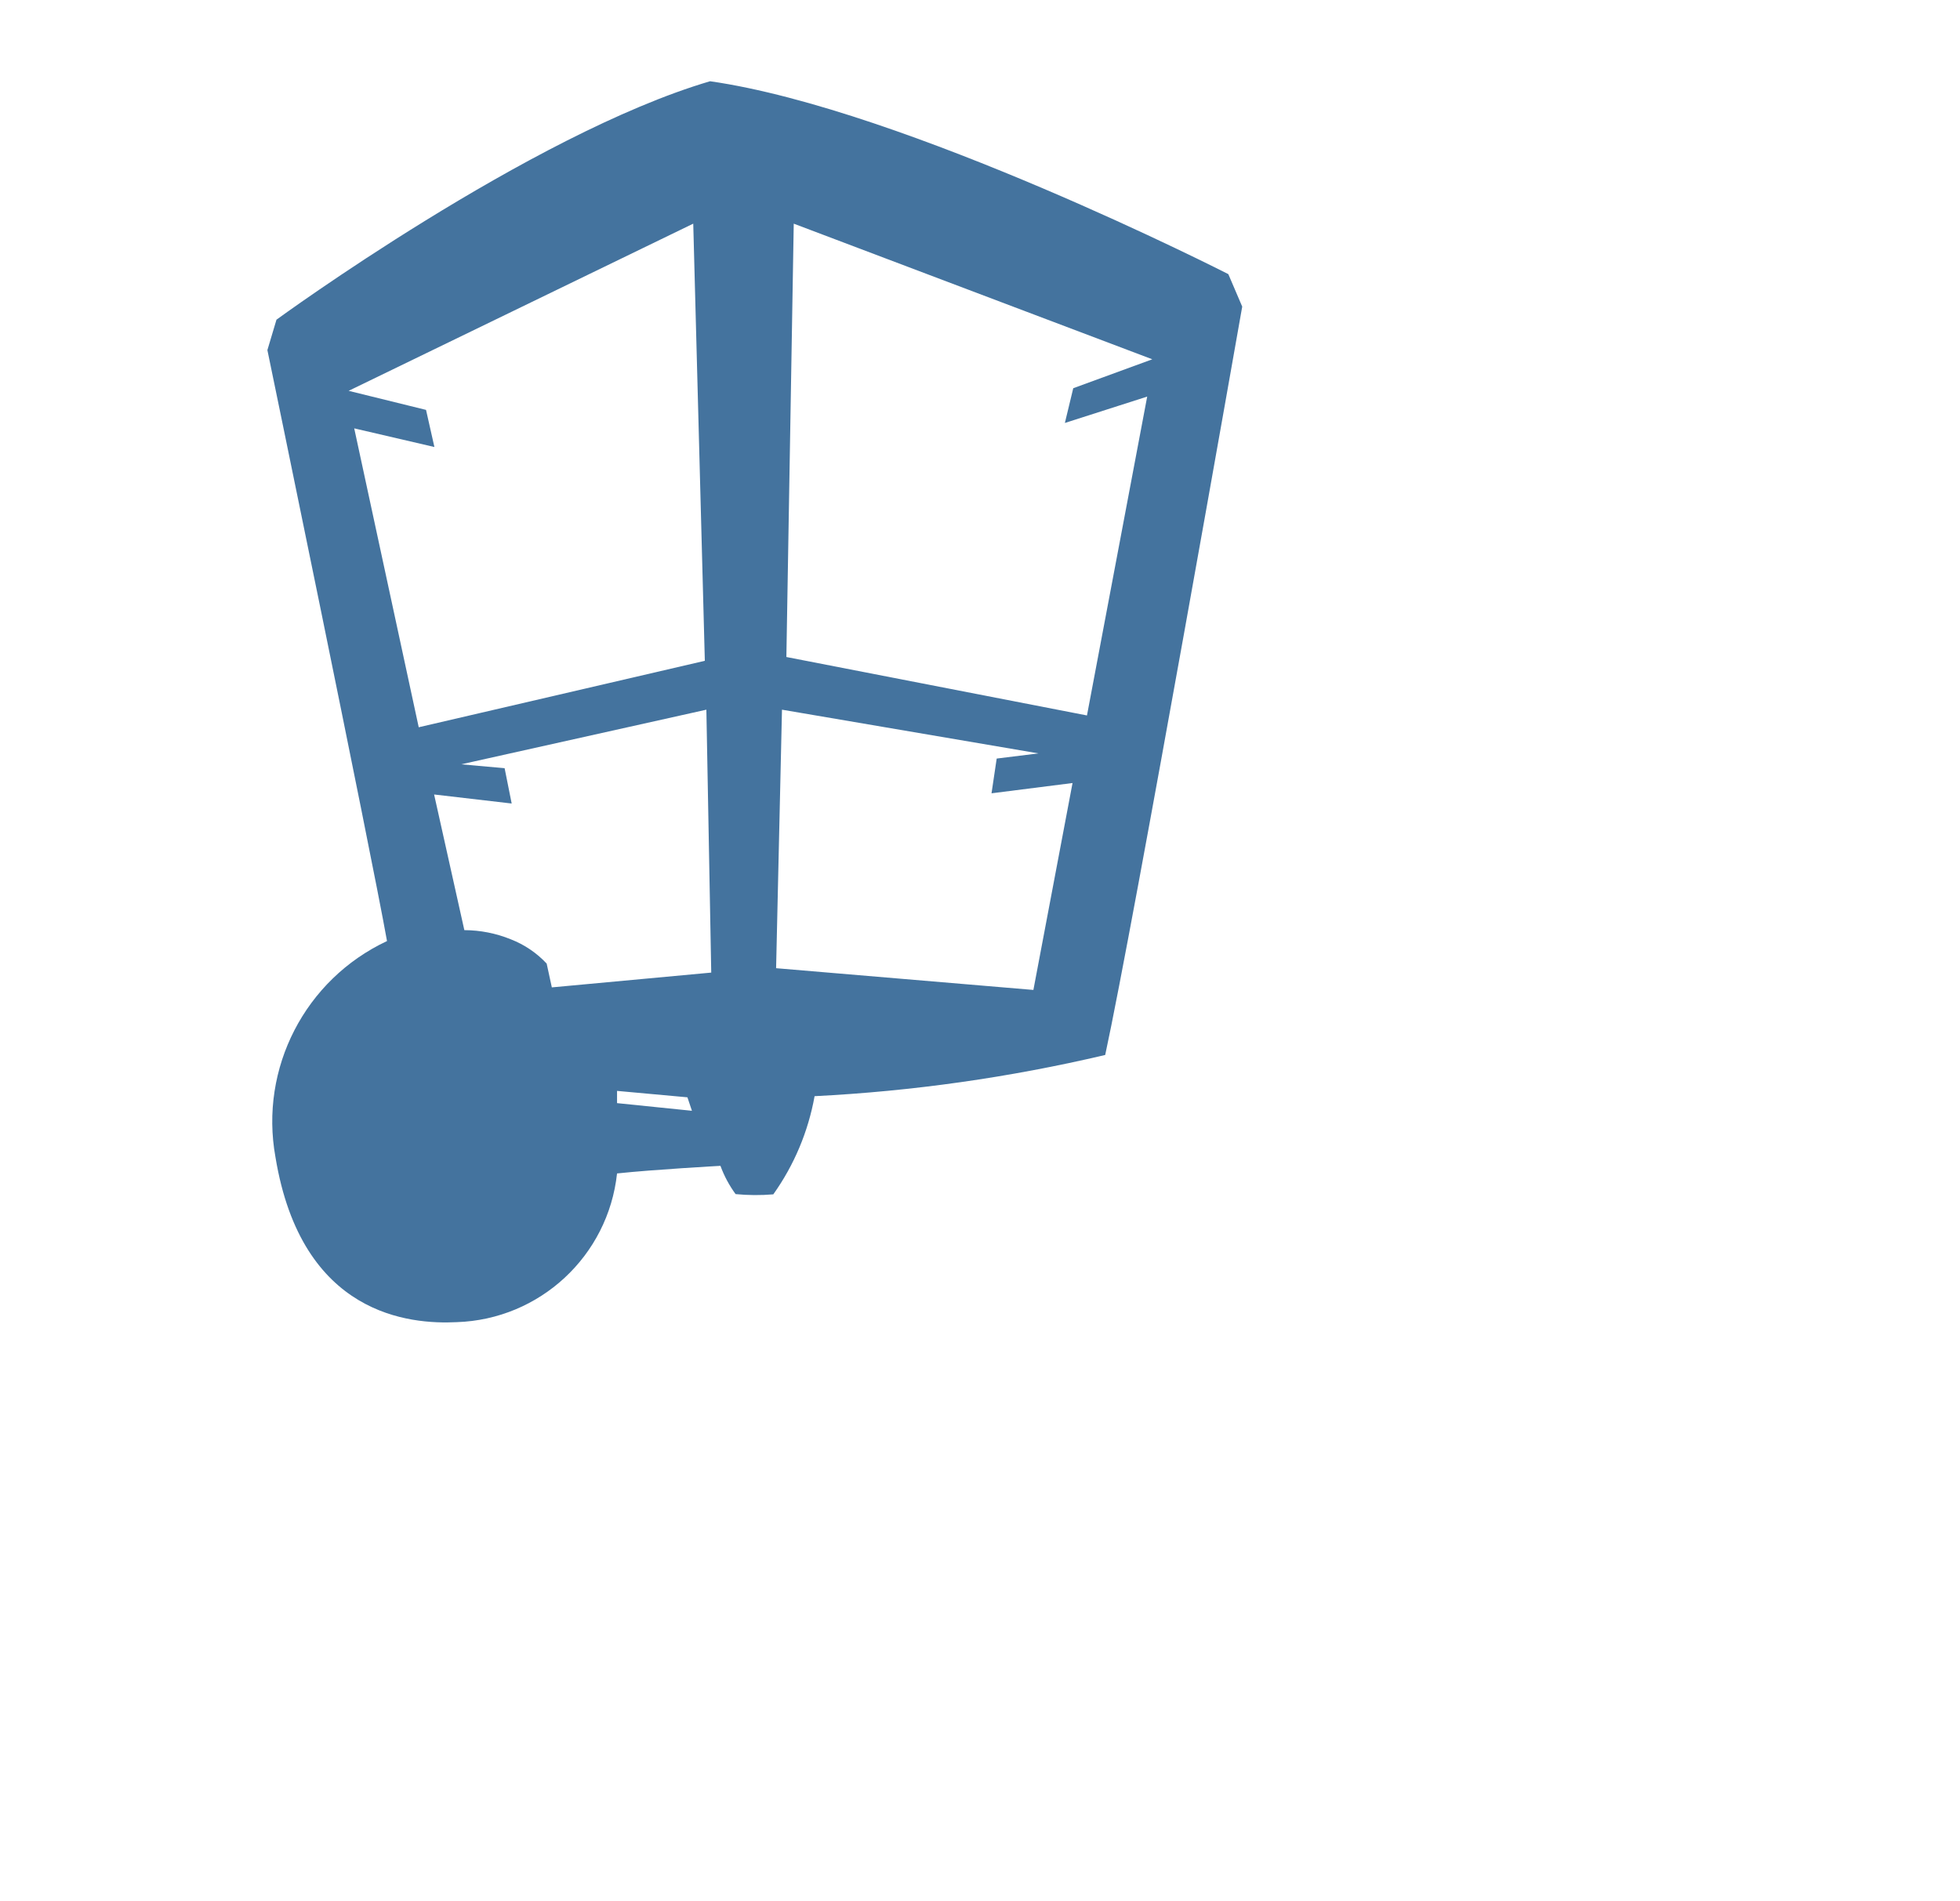
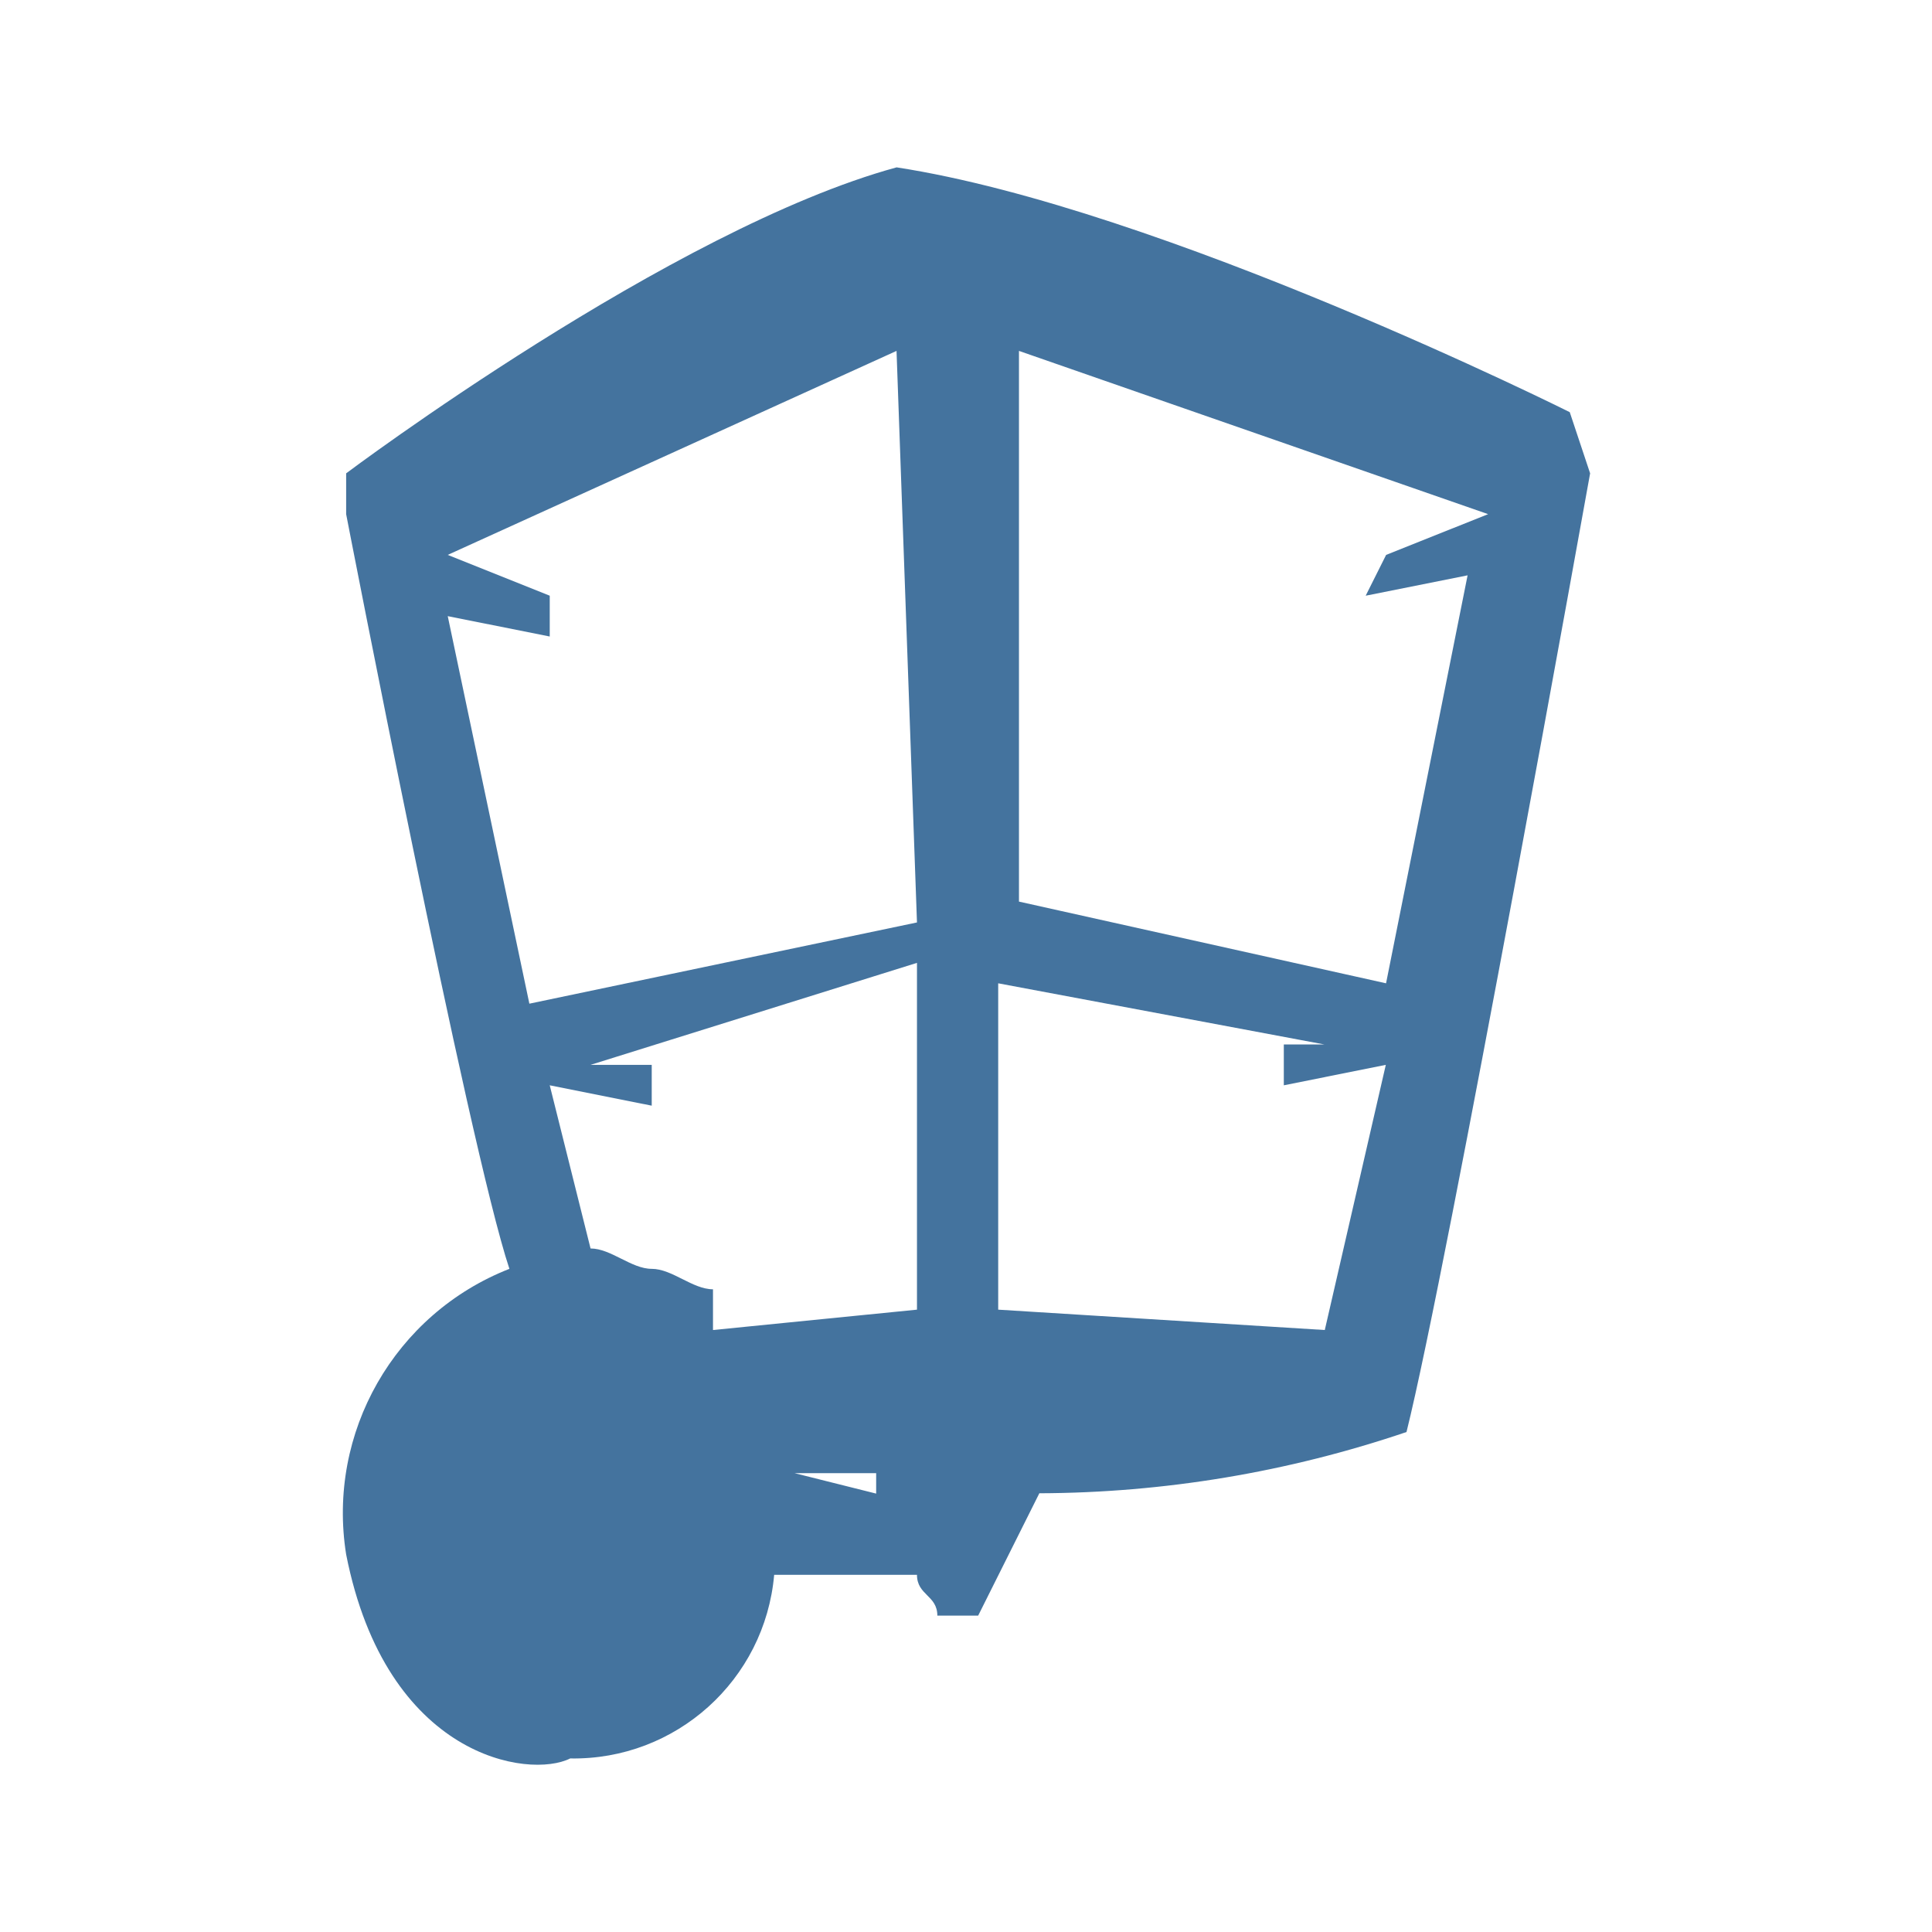
- <svg xmlns="http://www.w3.org/2000/svg" width="33px" height="32px" viewBox="0 0 33 32" fill="#44739e" version="1.1">
-   <path d="M20.681,4.616S15.244,1.839,11.955,1.368c-3.026.891-7.3,4.015-7.3,4.015l-.153.512s1.732,8.377,2.014,9.951a3.357,3.357,0,0,0-1.878,3.639c.44,2.673,2.269,2.817,3.052,2.778a2.807,2.807,0,0,0,2.699-2.504c.615-.066,1.741-.128,1.741-.128a1.928,1.928,0,0,0,.255.476,3.495,3.495,0,0,0,.635.004,4.102,4.102,0,0,0,.695-1.653,27.349,27.349,0,0,0,4.893-.694c.47-2.162,2.307-12.601,2.307-12.601ZM5.964,7.213l1.35.314-.141-.625L5.87,6.581,11.672,3.766l.195,7.361-4.817,1.119Zm4.425,11.362v-.206l1.185.108.076.227ZM9.291,16.626l-.087-.401a1.643,1.643,0,0,0-.605-.409,2.098,2.098,0,0,0-.781-.154l-.509-2.284,1.306.152-.119-.595L7.765,12.87l4.128-.92.082,4.427Zm8.108.043-4.332-.366.099-4.353,4.319.736-.704.087-.087.585,1.364-.173Zm1.916-9.991L18.301,12.047l-5.061-.984L13.364,3.766l6.037,2.284-1.331.487-.141.585Z" />
+ <svg xmlns="http://www.w3.org/2000/svg" width="24px" height="24px" viewBox="0 0 24 24" fill="#44739e" version="1.1">
+   <path d="m 19.5,5.12 c 0,0 -5.068,-2.534 -8.362,-3.041 C 8.35,2.839 4.3,5.88 4.3,5.88 v 0.507 c 0,0 1.521,7.855 2.028,9.375 A 3.259,3.259 0 0 0 4.3,19.31 c 0.5,2.534 2.276,2.79 2.783,2.534 a 2.5,2.5 0 0 0 2.534,-2.281 h 1.774 c 0,0.254 0.253,0.254 0.253,0.507 h 0.507 l 0.76,-1.52 a 14.343,14.343 0 0 0 4.561,-0.761 C 17.979,15.762 19.753,5.88 19.753,5.88 Z M 5.562,7.654 6.829,7.907 V 7.4 l -1.267,-0.507 5.575,-2.534 0.254,7.1 -4.815,1.009 z M 9.87,18.3 h 1.014 v 0.254 z M 8.857,16.522 v -0.506 c -0.254,0 -0.507,-0.254 -0.761,-0.254 -0.254,0 -0.506,-0.253 -0.76,-0.253 l -0.507,-2.027 1.267,0.253 v -0.507 h -0.76 l 4.055,-1.267 v 4.308 z m 7.6,0 -4.057,-0.253 v -4.054 l 4.054,0.76 h -0.506 v 0.507 l 1.267,-0.254 z M 18.231,7.147 17.218,12.215 12.658,11.2 V 4.359 L 18.486,6.387 17.219,6.893 16.965,7.4 Z" />
</svg>
